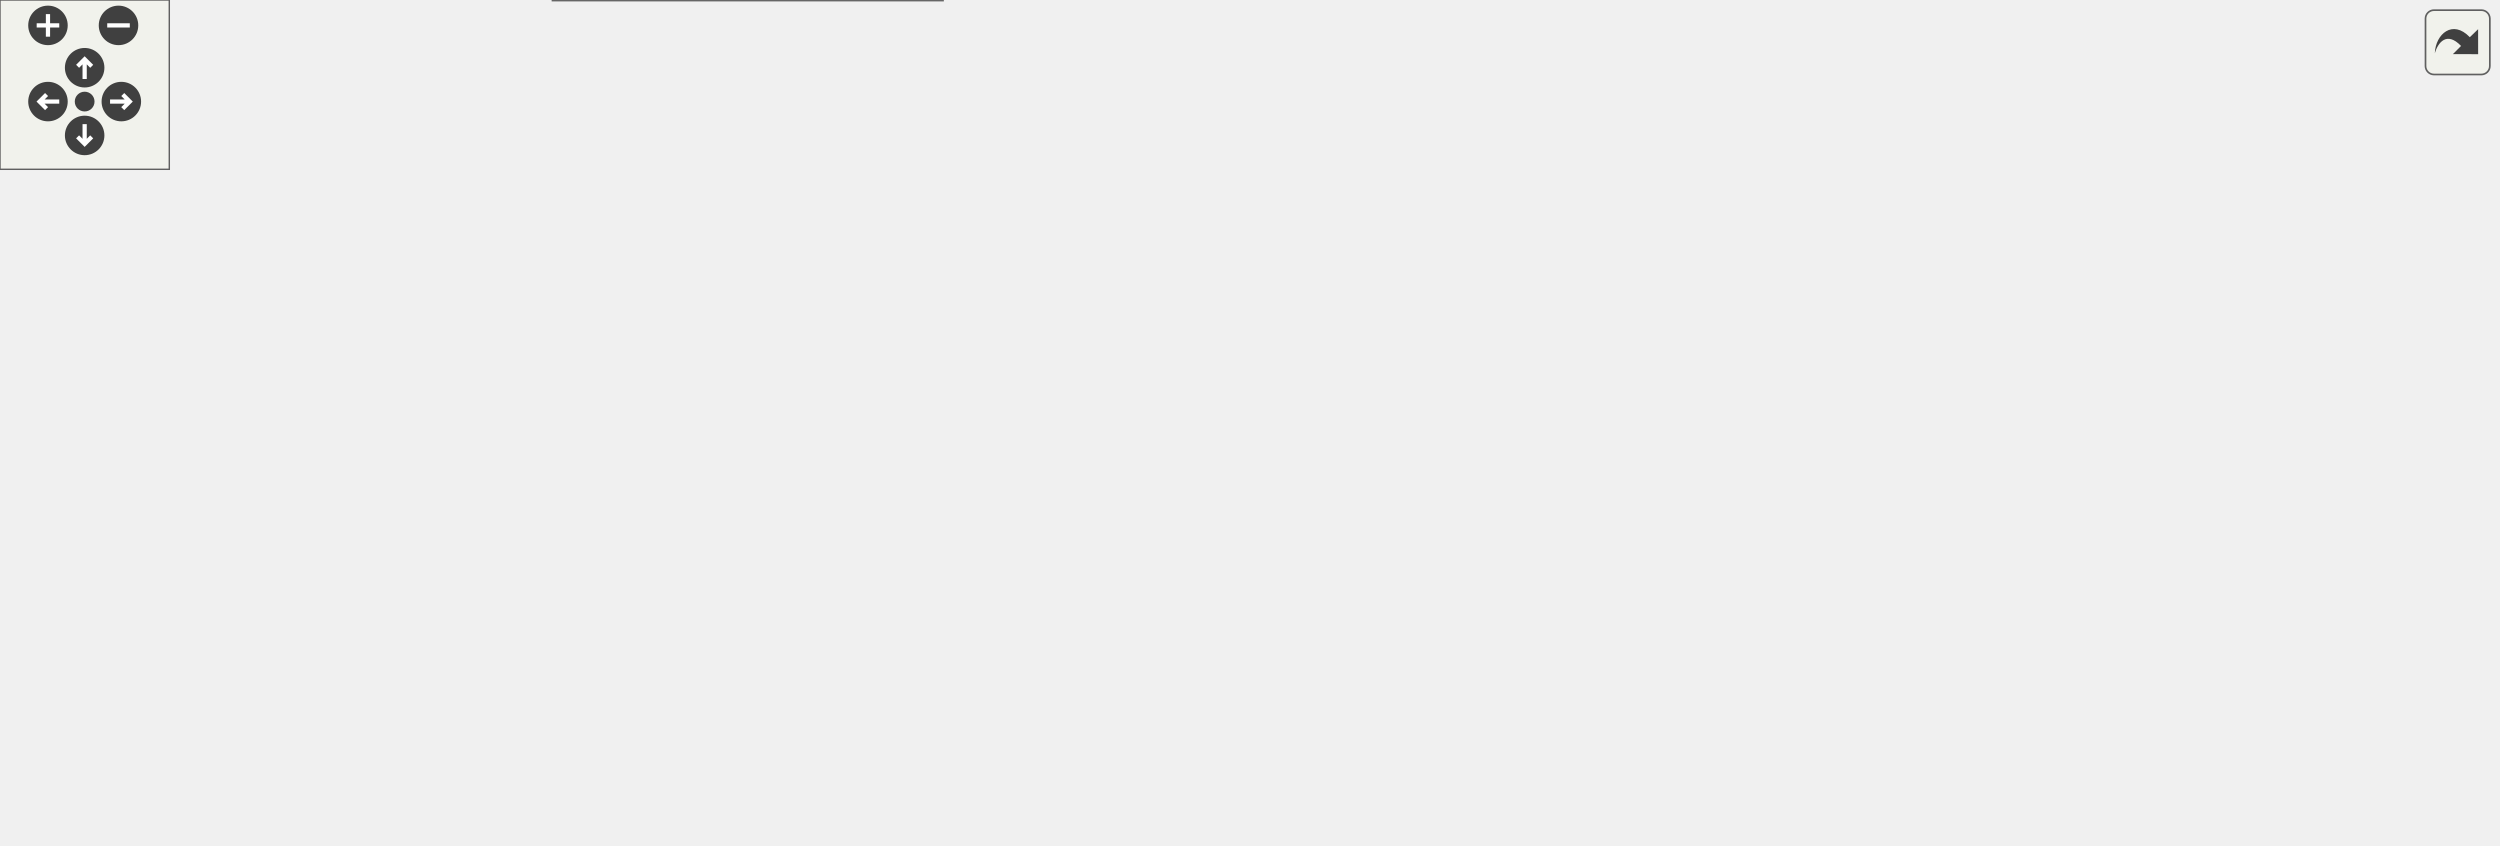
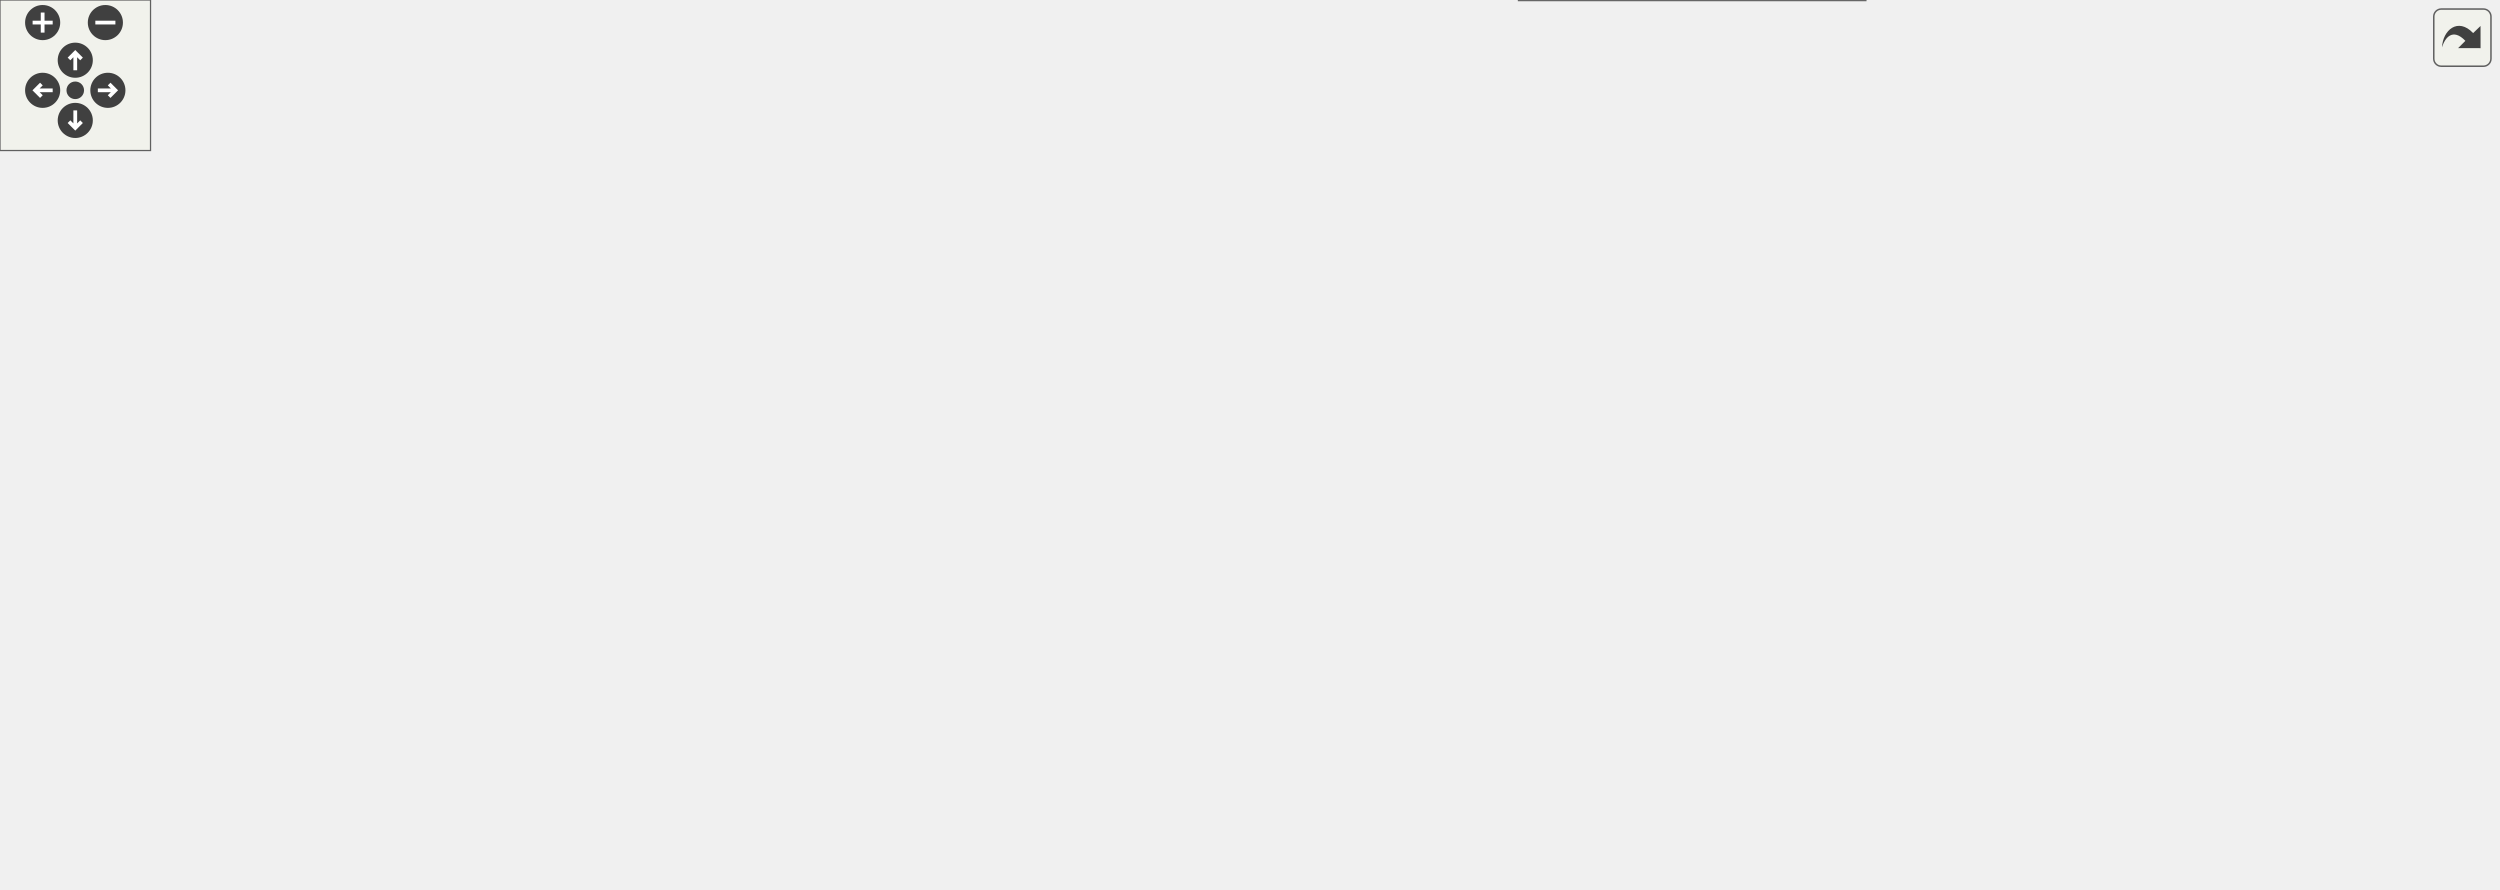
<svg xmlns="http://www.w3.org/2000/svg" xmlns:xlink="http://www.w3.org/1999/xlink" id="main" version="1.1" xml:space="preserve">
  <style type="text/css">
.edge:hover path { stroke: red; }
.edge:hover polygon { stroke: red; fill: red; }
</style>
  <defs>
    <circle id="rim" cx="0" cy="0" r="7" />
    <circle id="rim2" cx="0" cy="0" r="3.5" />
    <g id="zoomPlus">
      <use xlink:href="#rim" fill="#404040">
        <set attributeName="fill" to="#808080" begin="zoomplus.mouseover" end="zoomplus.mouseout" />
      </use>
      <path d="M-4,0h8M0,-4v8" fill="none" stroke="white" stroke-width="1.5" pointer-events="none" />
    </g>
    <g id="zoomMin">
      <use xlink:href="#rim" fill="#404040">
        <set attributeName="fill" to="#808080" begin="zoomminus.mouseover" end="zoomminus.mouseout" />
      </use>
      <path d="M-4,0h8" fill="none" stroke="white" stroke-width="1.5" pointer-events="none" />
    </g>
    <g id="dirArrow">
      <path fill="none" stroke="white" stroke-width="1.5" d="M0,-3.0v7 M-2.5,-0.5L0,-3.0L2.5,-0.5" />
    </g>
    <g id="resetDef">
      <use xlink:href="#rim2" fill="#404040">
        <set attributeName="fill" to="#808080" begin="reset.mouseover" end="reset.mouseout" />
      </use>
    </g>
  </defs>
  <svg id="graph" class="graph">
    <g id="viewport">
      <g id="node1" class="node">
        <g id="a_node1">
          <a xlink:title=" ">
-             <polygon fill="#999999" stroke="#666666" points="506.5,-239 397.5,-239 397.5,-220 506.5,-220 506.5,-239" />
-             <text text-anchor="middle" x="452" y="-227" font-family="Helvetica,sans-Serif" font-size="10.00">Fitters/FitterBase.h</text>
+             <polygon fill="#999999" stroke="#666666" points="504,-294 395,-294 395,-275 504,-275 504,-294" />
+             <text text-anchor="middle" x="449.5" y="-282" font-family="Helvetica,sans-Serif" font-size="10.00">Fitters/FitterBase.h</text>
          </a>
        </g>
      </g>
      <g id="node2" class="node">
        <g id="a_node2">
          <a xlink:href="FitterBase_8cpp.html" target="_top" xlink:title=" ">
-             <polygon fill="white" stroke="#666666" points="120,-184 0,-184 0,-165 120,-165 120,-184" />
-             <text text-anchor="middle" x="60" y="-172" font-family="Helvetica,sans-Serif" font-size="10.00">Fitters/FitterBase.cpp</text>
+             <polygon fill="white" stroke="#666666" points="317.5,-239 197.5,-239 197.5,-220 317.5,-220 317.5,-239" />
+             <text text-anchor="middle" x="257.5" y="-227" font-family="Helvetica,sans-Serif" font-size="10.00">Fitters/FitterBase.cpp</text>
          </a>
        </g>
      </g>
      <g id="edge1" class="edge">
-         <path fill="none" stroke="#63b8ff" d="M387.34,-219.76C313.13,-209.72 192.4,-193.4 120.14,-183.63" />
-         <polygon fill="#63b8ff" stroke="#63b8ff" points="387.12,-223.26 397.49,-221.13 388.05,-216.32 387.12,-223.26" />
+         <path fill="none" stroke="#63b8ff" d="M408.97,-272.31C373.04,-262.39 321.34,-248.12 288.59,-239.08" />
+         <polygon fill="#63b8ff" stroke="#63b8ff" points="408.08,-275.7 418.65,-274.98 409.94,-268.95 408.08,-275.7" />
      </g>
      <g id="node3" class="node">
        <g id="a_node3">
          <a xlink:href="LikelihoodFit_8h.html" target="_top" xlink:title=" ">
-             <polygon fill="white" stroke="#666666" points="464.5,-184 343.5,-184 343.5,-165 464.5,-165 464.5,-184" />
-             <text text-anchor="middle" x="404" y="-172" font-family="Helvetica,sans-Serif" font-size="10.00">Fitters/LikelihoodFit.h</text>
+             <polygon fill="white" stroke="#666666" points="355,-184 234,-184 234,-165 355,-165 355,-184" />
+             <text text-anchor="middle" x="294.5" y="-172" font-family="Helvetica,sans-Serif" font-size="10.00">Fitters/LikelihoodFit.h</text>
          </a>
        </g>
      </g>
      <g id="edge2" class="edge">
-         <path fill="none" stroke="#63b8ff" d="M437.27,-212.24C428.86,-202.95 418.65,-191.68 411.78,-184.09" />
-         <polygon fill="#63b8ff" stroke="#63b8ff" points="434.77,-214.69 444.07,-219.75 439.96,-209.99 434.77,-214.69" />
+         <path fill="none" stroke="#63b8ff" d="M422.49,-270.16C406.6,-261.9 386.39,-250.68 369.5,-239 344.24,-221.53 317.42,-197.23 303.73,-184.35" />
+         <polygon fill="#63b8ff" stroke="#63b8ff" points="421.25,-273.46 431.75,-274.89 424.44,-267.22 421.25,-273.46" />
      </g>
      <g id="node5" class="node">
        <g id="a_node5">
          <a xlink:href="MaCh3Factory_8h.html" target="_top" xlink:title="Factory methods for MaCh3 software which streamline initialisation of different objects.">
-             <polygon fill="white" stroke="#666666" points="328.5,-74 201.5,-74 201.5,-55 328.5,-55 328.5,-74" />
-             <text text-anchor="middle" x="265" y="-62" font-family="Helvetica,sans-Serif" font-size="10.00">Fitters/MaCh3Factory.h</text>
-           </a>
-         </g>
-       </g>
-       <g id="edge13" class="edge">
-         <path fill="none" stroke="#63b8ff" d="M387.11,-226.32C319.53,-220.16 216.71,-199.01 167,-129 147.99,-102.22 192.28,-83.91 227.37,-74.07" />
-         <polygon fill="#63b8ff" stroke="#63b8ff" points="386.98,-229.82 397.23,-227.15 387.55,-222.84 386.98,-229.82" />
+             <polygon fill="white" stroke="#666666" points="738,-74 611,-74 611,-55 738,-55 738,-74" />
+             <text text-anchor="middle" x="674.5" y="-62" font-family="Helvetica,sans-Serif" font-size="10.00">Fitters/MaCh3Factory.h</text>
+           </a>
+         </g>
+       </g>
+       <g id="edge23" class="edge">
+         <path fill="none" stroke="#63b8ff" d="M514.12,-276.79C595.32,-264.23 728.85,-228.65 768.5,-129 779.82,-100.55 742.71,-83.23 711.82,-74.02" />
+         <polygon fill="#63b8ff" stroke="#63b8ff" points="513.39,-273.36 504,-278.27 514.41,-280.28 513.39,-273.36" />
      </g>
      <g id="node9" class="node">
        <g id="a_node9">
          <a xlink:href="fitters_8cpp.html" target="_top" xlink:title=" ">
-             <polygon fill="white" stroke="#666666" points="677,-74 575,-74 575,-55 677,-55 677,-74" />
-             <text text-anchor="middle" x="626" y="-62" font-family="Helvetica,sans-Serif" font-size="10.00">python/fitters.cpp</text>
-           </a>
-         </g>
-       </g>
-       <g id="edge20" class="edge">
-         <path fill="none" stroke="#63b8ff" d="M469,-212.79C490.14,-193.22 527.33,-158.74 559,-129 579.8,-109.48 604.07,-86.4 616.92,-74.15" />
-         <polygon fill="#63b8ff" stroke="#63b8ff" points="466.44,-210.39 461.47,-219.75 471.19,-215.52 466.44,-210.39" />
+             <polygon fill="white" stroke="#666666" points="429.5,-74 327.5,-74 327.5,-55 429.5,-55 429.5,-74" />
+             <text text-anchor="middle" x="378.5" y="-62" font-family="Helvetica,sans-Serif" font-size="10.00">python/fitters.cpp</text>
+           </a>
+         </g>
+       </g>
+       <g id="edge26" class="edge">
+         <path fill="none" stroke="#63b8ff" d="M443.61,-265.42C429.07,-220.79 391.91,-106.67 381.34,-74.22" />
+         <polygon fill="#63b8ff" stroke="#63b8ff" points="440.29,-266.53 446.72,-274.95 446.95,-264.36 440.29,-266.53" />
      </g>
      <g id="node12" class="node">
        <g id="a_node12">
+           <a xlink:href="MCMCBase_8h.html" target="_top" xlink:title=" ">
+             <polygon fill="white" stroke="#666666" points="574,-239 459,-239 459,-220 574,-220 574,-239" />
+             <text text-anchor="middle" x="516.5" y="-227" font-family="Helvetica,sans-Serif" font-size="10.00">Fitters/MCMCBase.h</text>
+           </a>
+         </g>
+       </g>
+       <g id="edge13" class="edge">
+         <path fill="none" stroke="#63b8ff" d="M468.33,-268.6C480.34,-259.11 495.47,-247.13 505.54,-239.17" />
+         <polygon fill="#63b8ff" stroke="#63b8ff" points="465.94,-266.04 460.26,-274.98 470.28,-271.53 465.94,-266.04" />
+       </g>
+       <g id="node18" class="node">
+         <g id="a_node18">
          <a xlink:href="PredictiveThrower_8h.html" target="_top" xlink:title=" ">
-             <polygon fill="white" stroke="#666666" points="816.5,-184 669.5,-184 669.5,-165 816.5,-165 816.5,-184" />
-             <text text-anchor="middle" x="743" y="-172" font-family="Helvetica,sans-Serif" font-size="10.00">Fitters/PredictiveThrower.h</text>
-           </a>
-         </g>
-       </g>
-       <g id="edge14" class="edge">
-         <path fill="none" stroke="#63b8ff" d="M508.61,-218.19C563.17,-208.25 644.76,-193.39 695.88,-184.08" />
-         <polygon fill="#63b8ff" stroke="#63b8ff" points="507.97,-214.75 498.75,-219.98 509.22,-221.64 507.97,-214.75" />
-       </g>
-       <g id="node14" class="node">
-         <g id="a_node14">
-           <a xlink:href="mcmc_8h.html" target="_top" xlink:title=" ">
-             <polygon fill="white" stroke="#666666" points="550.5,-129 461.5,-129 461.5,-110 550.5,-110 550.5,-129" />
-             <text text-anchor="middle" x="506" y="-117" font-family="Helvetica,sans-Serif" font-size="10.00">Fitters/mcmc.h</text>
-           </a>
-         </g>
-       </g>
-       <g id="edge16" class="edge">
-         <path fill="none" stroke="#63b8ff" d="M461.03,-210.44C472.79,-186.92 492.88,-146.73 501.67,-129.16" />
-         <polygon fill="#63b8ff" stroke="#63b8ff" points="457.76,-209.15 456.42,-219.66 464.02,-212.28 457.76,-209.15" />
+             <polygon fill="white" stroke="#666666" points="987,-239 840,-239 840,-220 987,-220 987,-239" />
+             <text text-anchor="middle" x="913.5" y="-227" font-family="Helvetica,sans-Serif" font-size="10.00">Fitters/PredictiveThrower.h</text>
+           </a>
+         </g>
+       </g>
+       <g id="edge24" class="edge">
+         <path fill="none" stroke="#63b8ff" d="M514.18,-276.11C599.65,-266.35 749.83,-249.2 839.65,-238.94" />
+         <polygon fill="#63b8ff" stroke="#63b8ff" points="513.63,-272.65 504.09,-277.26 514.42,-279.61 513.63,-272.65" />
      </g>
      <g id="node4" class="node">
        <g id="a_node4">
          <a xlink:href="LikelihoodFit_8cpp.html" target="_top" xlink:title=" ">
-             <polygon fill="white" stroke="#666666" points="308,-129 176,-129 176,-110 308,-110 308,-129" />
-             <text text-anchor="middle" x="242" y="-117" font-family="Helvetica,sans-Serif" font-size="10.00">Fitters/LikelihoodFit.cpp</text>
+             <polygon fill="white" stroke="#666666" points="257.5,-129 125.5,-129 125.5,-110 257.5,-110 257.5,-129" />
+             <text text-anchor="middle" x="191.5" y="-117" font-family="Helvetica,sans-Serif" font-size="10.00">Fitters/LikelihoodFit.cpp</text>
          </a>
        </g>
      </g>
      <g id="edge3" class="edge">
-         <path fill="none" stroke="#63b8ff" d="M368.23,-161.8C338,-151.91 295.39,-137.97 268.23,-129.08" />
-         <polygon fill="#63b8ff" stroke="#63b8ff" points="367.38,-165.2 377.97,-164.98 369.56,-158.55 367.38,-165.2" />
+         <path fill="none" stroke="#63b8ff" d="M268.98,-160.37C250.06,-150.63 224.8,-137.64 208.35,-129.17" />
+         <polygon fill="#63b8ff" stroke="#63b8ff" points="267.46,-163.52 277.95,-164.98 270.66,-157.3 267.46,-163.52" />
      </g>
      <g id="edge4" class="edge">
-         <path fill="none" stroke="#63b8ff" d="M384.7,-158.5C355.18,-135.57 299.78,-92.52 276.14,-74.16" />
-         <polygon fill="#63b8ff" stroke="#63b8ff" points="382.58,-161.29 392.63,-164.66 386.88,-155.76 382.58,-161.29" />
+         <path fill="none" stroke="#63b8ff" d="M365.26,-172.92C427.42,-170.12 519.13,-160.33 592.5,-129 623.3,-115.85 652.63,-88.29 666.37,-74.2" />
+         <polygon fill="#63b8ff" stroke="#63b8ff" points="365.01,-169.43 355.16,-173.33 365.29,-176.42 365.01,-169.43" />
      </g>
      <g id="node7" class="node">
        <g id="a_node7">
          <a xlink:href="MinuitFit_8h.html" target="_top" xlink:title=" ">
-             <polygon fill="white" stroke="#666666" points="709,-129 607,-129 607,-110 709,-110 709,-129" />
-             <text text-anchor="middle" x="658" y="-117" font-family="Helvetica,sans-Serif" font-size="10.00">Fitters/MinuitFit.h</text>
+             <polygon fill="white" stroke="#666666" points="107.5,-129 5.5,-129 5.5,-110 107.5,-110 107.5,-129" />
+             <text text-anchor="middle" x="56.5" y="-117" font-family="Helvetica,sans-Serif" font-size="10.00">Fitters/MinuitFit.h</text>
          </a>
        </g>
      </g>
      <g id="edge6" class="edge">
-         <path fill="none" stroke="#63b8ff" d="M454.61,-162.94C502.22,-153.01 572.62,-138.31 616.87,-129.08" />
-         <polygon fill="#63b8ff" stroke="#63b8ff" points="453.88,-159.52 444.81,-164.98 455.31,-166.37 453.88,-159.52" />
+         <path fill="none" stroke="#63b8ff" d="M246.24,-162.75C201.64,-152.82 136.24,-138.26 95.04,-129.08" />
+         <polygon fill="#63b8ff" stroke="#63b8ff" points="245.74,-166.23 256.26,-164.98 247.26,-159.39 245.74,-166.23" />
      </g>
      <g id="node10" class="node">
        <g id="a_node10">
          <a xlink:href="PSO_8h.html" target="_top" xlink:title=" ">
-             <polygon fill="white" stroke="#666666" points="443.5,-129 364.5,-129 364.5,-110 443.5,-110 443.5,-129" />
-             <text text-anchor="middle" x="404" y="-117" font-family="Helvetica,sans-Serif" font-size="10.00">Fitters/PSO.h</text>
+             <polygon fill="white" stroke="#666666" points="355,-129 276,-129 276,-110 355,-110 355,-129" />
+             <text text-anchor="middle" x="315.5" y="-117" font-family="Helvetica,sans-Serif" font-size="10.00">Fitters/PSO.h</text>
          </a>
        </g>
      </g>
      <g id="edge9" class="edge">
-         <path fill="none" stroke="#63b8ff" d="M404,-154.66C404,-145.93 404,-135.99 404,-129.09" />
-         <polygon fill="#63b8ff" stroke="#63b8ff" points="400.5,-154.75 404,-164.75 407.5,-154.75 400.5,-154.75" />
+         <path fill="none" stroke="#63b8ff" d="M301.74,-155.24C305.25,-146.37 309.3,-136.14 312.1,-129.09" />
+         <polygon fill="#63b8ff" stroke="#63b8ff" points="298.4,-154.16 297.97,-164.75 304.91,-156.74 298.4,-154.16" />
      </g>
      <g id="node6" class="node">
        <g id="a_node6">
          <a xlink:href="MaCh3Factory_8cpp.html" target="_top" xlink:title=" ">
-             <polygon fill="white" stroke="#666666" points="334,-19 196,-19 196,0 334,0 334,-19" />
-             <text text-anchor="middle" x="265" y="-7" font-family="Helvetica,sans-Serif" font-size="10.00">Fitters/MaCh3Factory.cpp</text>
+             <polygon fill="white" stroke="#666666" points="743.5,-19 605.5,-19 605.5,0 743.5,0 743.5,-19" />
+             <text text-anchor="middle" x="674.5" y="-7" font-family="Helvetica,sans-Serif" font-size="10.00">Fitters/MaCh3Factory.cpp</text>
          </a>
        </g>
      </g>
      <g id="edge5" class="edge">
-         <path fill="none" stroke="#63b8ff" d="M265,-44.66C265,-35.93 265,-25.99 265,-19.09" />
-         <polygon fill="#63b8ff" stroke="#63b8ff" points="261.5,-44.75 265,-54.75 268.5,-44.75 261.5,-44.75" />
+         <path fill="none" stroke="#63b8ff" d="M674.5,-44.66C674.5,-35.93 674.5,-25.99 674.5,-19.09" />
+         <polygon fill="#63b8ff" stroke="#63b8ff" points="671,-44.75 674.5,-54.75 678,-44.75 671,-44.75" />
      </g>
      <g id="node8" class="node">
        <g id="a_node8">
          <a xlink:href="MinuitFit_8cpp.html" target="_top" xlink:title=" ">
-             <polygon fill="white" stroke="#666666" points="808.5,-74 695.5,-74 695.5,-55 808.5,-55 808.5,-74" />
-             <text text-anchor="middle" x="752" y="-62" font-family="Helvetica,sans-Serif" font-size="10.00">Fitters/MinuitFit.cpp</text>
+             <polygon fill="white" stroke="#666666" points="113,-74 0,-74 0,-55 113,-55 113,-74" />
+             <text text-anchor="middle" x="56.5" y="-62" font-family="Helvetica,sans-Serif" font-size="10.00">Fitters/MinuitFit.cpp</text>
          </a>
        </g>
      </g>
      <g id="edge7" class="edge">
-         <path fill="none" stroke="#63b8ff" d="M682,-104.97C699.19,-95.28 721.81,-82.52 736.62,-74.17" />
-         <polygon fill="#63b8ff" stroke="#63b8ff" points="680.09,-102.02 673.1,-109.98 683.53,-108.12 680.09,-102.02" />
+         <path fill="none" stroke="#63b8ff" d="M56.5,-99.66C56.5,-90.93 56.5,-80.99 56.5,-74.09" />
+         <polygon fill="#63b8ff" stroke="#63b8ff" points="53,-99.75 56.5,-109.75 60,-99.75 53,-99.75" />
      </g>
      <g id="edge8" class="edge">
-         <path fill="none" stroke="#63b8ff" d="M647.5,-101.1C642.03,-92.04 635.58,-81.37 631.19,-74.09" />
-         <polygon fill="#63b8ff" stroke="#63b8ff" points="644.55,-103 652.72,-109.75 650.54,-99.38 644.55,-103" />
+         <path fill="none" stroke="#63b8ff" d="M117.74,-108.42C178.49,-98.42 270.53,-83.27 327.45,-73.9" />
+         <polygon fill="#63b8ff" stroke="#63b8ff" points="116.82,-105.02 107.52,-110.1 117.96,-111.93 116.82,-105.02" />
      </g>
      <g id="edge10" class="edge">
-         <path fill="none" stroke="#63b8ff" d="M372.32,-106.42C346.53,-96.59 310.76,-82.95 287.74,-74.17" />
-         <polygon fill="#63b8ff" stroke="#63b8ff" points="371.08,-109.69 381.67,-109.98 373.57,-103.15 371.08,-109.69" />
+         <path fill="none" stroke="#63b8ff" d="M365.43,-111.13C431.35,-101.4 547.18,-84.3 616.78,-74.02" />
+         <polygon fill="#63b8ff" stroke="#63b8ff" points="364.67,-107.7 355.29,-112.63 365.69,-114.63 364.67,-107.7" />
      </g>
      <g id="edge12" class="edge">
-         <path fill="none" stroke="#63b8ff" d="M449.54,-107.63C491.13,-97.7 551.78,-83.22 590.05,-74.08" />
-         <polygon fill="#63b8ff" stroke="#63b8ff" points="448.58,-104.26 439.67,-109.98 450.21,-111.07 448.58,-104.26" />
+         <path fill="none" stroke="#63b8ff" d="M333.54,-103.32C344.77,-93.87 358.82,-82.06 368.19,-74.17" />
+         <polygon fill="#63b8ff" stroke="#63b8ff" points="331.02,-100.87 325.62,-109.98 335.53,-106.23 331.02,-100.87" />
      </g>
      <g id="node11" class="node">
        <g id="a_node11">
          <a xlink:href="PSO_8cpp.html" target="_top" xlink:title=" ">
-             <polygon fill="white" stroke="#666666" points="437,-74 347,-74 347,-55 437,-55 437,-74" />
-             <text text-anchor="middle" x="392" y="-62" font-family="Helvetica,sans-Serif" font-size="10.00">Fitters/PSO.cpp</text>
+             <polygon fill="white" stroke="#666666" points="309.5,-74 219.5,-74 219.5,-55 309.5,-55 309.5,-74" />
+             <text text-anchor="middle" x="264.5" y="-62" font-family="Helvetica,sans-Serif" font-size="10.00">Fitters/PSO.cpp</text>
          </a>
        </g>
      </g>
      <g id="edge11" class="edge">
-         <path fill="none" stroke="#63b8ff" d="M399.8,-99.95C397.81,-91.15 395.52,-81.06 393.94,-74.09" />
-         <polygon fill="#63b8ff" stroke="#63b8ff" points="396.4,-100.77 402.02,-109.75 403.22,-99.22 396.4,-100.77" />
+         <path fill="none" stroke="#63b8ff" d="M300.12,-102.52C291.13,-93.18 280.14,-81.75 272.76,-74.09" />
+         <polygon fill="#63b8ff" stroke="#63b8ff" points="297.62,-104.97 307.08,-109.75 302.67,-100.12 297.62,-104.97" />
      </g>
      <g id="node13" class="node">
        <g id="a_node13">
-           <a xlink:href="PredictiveThrower_8cpp.html" target="_top" xlink:title=" ">
-             <polygon fill="white" stroke="#666666" points="885,-129 727,-129 727,-110 885,-110 885,-129" />
-             <text text-anchor="middle" x="806" y="-117" font-family="Helvetica,sans-Serif" font-size="10.00">Fitters/PredictiveThrower.cpp</text>
+           <a xlink:href="MCMCBase_8cpp.html" target="_top" xlink:title=" ">
+             <polygon fill="white" stroke="#666666" points="707.5,-184 581.5,-184 581.5,-165 707.5,-165 707.5,-184" />
+             <text text-anchor="middle" x="644.5" y="-172" font-family="Helvetica,sans-Serif" font-size="10.00">Fitters/MCMCBase.cpp</text>
+           </a>
+         </g>
+       </g>
+       <g id="edge14" class="edge">
+         <path fill="none" stroke="#63b8ff" d="M546.62,-216.03C570.29,-206.23 602.65,-192.83 623.56,-184.17" />
+         <polygon fill="#63b8ff" stroke="#63b8ff" points="544.97,-212.93 537.07,-219.98 547.64,-219.39 544.97,-212.93" />
+       </g>
+       <g id="node14" class="node">
+         <g id="a_node14">
+           <a xlink:href="MR2T2_8h.html" target="_top" xlink:title=" ">
+             <polygon fill="white" stroke="#666666" points="563,-184 470,-184 470,-165 563,-165 563,-184" />
+             <text text-anchor="middle" x="516.5" y="-172" font-family="Helvetica,sans-Serif" font-size="10.00">Fitters/MR2T2.h</text>
          </a>
        </g>
      </g>
      <g id="edge15" class="edge">
-         <path fill="none" stroke="#63b8ff" d="M761.04,-158.32C772.27,-148.87 786.32,-137.06 795.69,-129.17" />
-         <polygon fill="#63b8ff" stroke="#63b8ff" points="758.52,-155.87 753.12,-164.98 763.03,-161.23 758.52,-155.87" />
-       </g>
-       <g id="edge17" class="edge">
-         <path fill="none" stroke="#63b8ff" d="M457.42,-107.82C412.25,-97.88 345.83,-83.28 304.02,-74.08" />
-         <polygon fill="#63b8ff" stroke="#63b8ff" points="456.76,-111.26 467.28,-109.98 458.26,-104.42 456.76,-111.26" />
-       </g>
-       <g id="edge19" class="edge">
-         <path fill="none" stroke="#63b8ff" d="M534.53,-105.9C556.7,-96.11 586.85,-82.79 606.37,-74.17" />
-         <polygon fill="#63b8ff" stroke="#63b8ff" points="533.01,-102.74 525.28,-109.98 535.84,-109.15 533.01,-102.74" />
+         <path fill="none" stroke="#63b8ff" d="M516.5,-209.66C516.5,-200.93 516.5,-190.99 516.5,-184.09" />
+         <polygon fill="#63b8ff" stroke="#63b8ff" points="513,-209.75 516.5,-219.75 520,-209.75 513,-209.75" />
+       </g>
+       <g id="edge21" class="edge">
+         <path fill="none" stroke="#63b8ff" d="M573.17,-164.67C641.14,-153.8 746.75,-135.94 752.5,-129 771.67,-105.88 729.87,-85.16 700.37,-74.06" />
+         <polygon fill="#63b8ff" stroke="#63b8ff" points="572.34,-161.25 563.02,-166.28 573.44,-168.17 572.34,-161.25" />
+       </g>
+       <g id="edge22" class="edge">
+         <path fill="none" stroke="#63b8ff" d="M489.47,-159.97C474.42,-151.89 455.72,-140.9 440.5,-129 418.41,-111.73 396.39,-86.92 385.51,-74.02" />
+         <polygon fill="#63b8ff" stroke="#63b8ff" points="488.27,-163.3 498.75,-164.84 491.52,-157.1 488.27,-163.3" />
      </g>
      <g id="node15" class="node">
        <g id="a_node15">
-           <a xlink:href="mcmc_8cpp.html" target="_top" xlink:title=" ">
-             <polygon fill="white" stroke="#666666" points="556.5,-74 455.5,-74 455.5,-55 556.5,-55 556.5,-74" />
-             <text text-anchor="middle" x="506" y="-62" font-family="Helvetica,sans-Serif" font-size="10.00">Fitters/mcmc.cpp</text>
-           </a>
-         </g>
+           <a xlink:href="DelayedMR2T2_8h.html" target="_top" xlink:title="Implementation of delayed rejection for MR2T2.">
+             <polygon fill="white" stroke="#666666" points="583.5,-129 449.5,-129 449.5,-110 583.5,-110 583.5,-129" />
+             <text text-anchor="middle" x="516.5" y="-117" font-family="Helvetica,sans-Serif" font-size="10.00">Fitters/DelayedMR2T2.h</text>
+           </a>
+         </g>
+       </g>
+       <g id="edge16" class="edge">
+         <path fill="none" stroke="#63b8ff" d="M516.5,-154.66C516.5,-145.93 516.5,-135.99 516.5,-129.09" />
+         <polygon fill="#63b8ff" stroke="#63b8ff" points="513,-154.75 516.5,-164.75 520,-154.75 513,-154.75" />
+       </g>
+       <g id="node17" class="node">
+         <g id="a_node17">
+           <a xlink:href="MR2T2_8cpp.html" target="_top" xlink:title=" ">
+             <polygon fill="white" stroke="#666666" points="743.5,-129 639.5,-129 639.5,-110 743.5,-110 743.5,-129" />
+             <text text-anchor="middle" x="691.5" y="-117" font-family="Helvetica,sans-Serif" font-size="10.00">Fitters/MR2T2.cpp</text>
+           </a>
+         </g>
+       </g>
+       <g id="edge20" class="edge">
+         <path fill="none" stroke="#63b8ff" d="M554.29,-162.06C587,-152.15 633.57,-138.04 663.16,-129.08" />
+         <polygon fill="#63b8ff" stroke="#63b8ff" points="553.17,-158.74 544.62,-164.98 555.2,-165.44 553.17,-158.74" />
      </g>
      <g id="edge18" class="edge">
-         <path fill="none" stroke="#63b8ff" d="M506,-99.66C506,-90.93 506,-80.99 506,-74.09" />
-         <polygon fill="#63b8ff" stroke="#63b8ff" points="502.5,-99.75 506,-109.75 509.5,-99.75 502.5,-99.75" />
+         <path fill="none" stroke="#63b8ff" d="M551.38,-106.8C580.87,-96.91 622.43,-82.97 648.92,-74.08" />
+         <polygon fill="#63b8ff" stroke="#63b8ff" points="550.25,-103.49 541.89,-109.98 552.48,-110.12 550.25,-103.49" />
+       </g>
+       <g id="edge19" class="edge">
+         <path fill="none" stroke="#63b8ff" d="M484.71,-106.29C459.13,-96.47 423.83,-82.91 401.08,-74.17" />
+         <polygon fill="#63b8ff" stroke="#63b8ff" points="483.74,-109.67 494.33,-109.98 486.25,-103.13 483.74,-109.67" />
+       </g>
+       <g id="node16" class="node">
+         <g id="a_node16">
+           <a xlink:href="DelayedMR2T2_8cpp.html" target="_top" xlink:title=" ">
+             <polygon fill="white" stroke="#666666" points="593,-74 448,-74 448,-55 593,-55 593,-74" />
+             <text text-anchor="middle" x="520.5" y="-62" font-family="Helvetica,sans-Serif" font-size="10.00">Fitters/DelayedMR2T2.cpp</text>
+           </a>
+         </g>
+       </g>
+       <g id="edge17" class="edge">
+         <path fill="none" stroke="#63b8ff" d="M517.92,-99.66C518.58,-90.93 519.33,-80.99 519.85,-74.09" />
+         <polygon fill="#63b8ff" stroke="#63b8ff" points="514.42,-99.51 517.16,-109.75 521.4,-100.04 514.42,-99.51" />
+       </g>
+       <g id="node19" class="node">
+         <g id="a_node19">
+           <a xlink:href="PredictiveThrower_8cpp.html" target="_top" xlink:title=" ">
+             <polygon fill="white" stroke="#666666" points="995.5,-184 837.5,-184 837.5,-165 995.5,-165 995.5,-184" />
+             <text text-anchor="middle" x="916.5" y="-172" font-family="Helvetica,sans-Serif" font-size="10.00">Fitters/PredictiveThrower.cpp</text>
+           </a>
+         </g>
+       </g>
+       <g id="edge25" class="edge">
+         <path fill="none" stroke="#63b8ff" d="M914.57,-209.66C915.06,-200.93 915.62,-190.99 916.01,-184.09" />
+         <polygon fill="#63b8ff" stroke="#63b8ff" points="911.07,-209.57 914,-219.75 918.06,-209.96 911.07,-209.57" />
      </g>
    </g>
  </svg>
  <g id="navigator" transform="translate(0 0)" fill="#404254">
    <rect fill="#f2f5e9" fill-opacity="0.5" stroke="#606060" stroke-width=".5" x="0" y="0" width="60" height="60" />
    <use id="zoomplus" xlink:href="#zoomPlus" x="17" y="9" />
    <use id="zoomminus" xlink:href="#zoomMin" x="42" y="9" />
    <use id="reset" xlink:href="#resetDef" x="30" y="36" />
    <g id="arrowUp" xlink:href="#dirArrow" transform="translate(30 24)">
      <use xlink:href="#rim" fill="#404040">
        <set attributeName="fill" to="#808080" begin="arrowUp.mouseover" end="arrowUp.mouseout" />
      </use>
      <path fill="none" stroke="white" stroke-width="1.5" d="M0,-3.0v7 M-2.5,-0.5L0,-3.0L2.5,-0.5" />
    </g>
    <g id="arrowRight" xlink:href="#dirArrow" transform="rotate(90) translate(36 -43)">
      <use xlink:href="#rim" fill="#404040">
        <set attributeName="fill" to="#808080" begin="arrowRight.mouseover" end="arrowRight.mouseout" />
      </use>
      <path fill="none" stroke="white" stroke-width="1.5" d="M0,-3.0v7 M-2.5,-0.5L0,-3.0L2.5,-0.5" />
    </g>
    <g id="arrowDown" xlink:href="#dirArrow" transform="rotate(180) translate(-30 -48)">
      <use xlink:href="#rim" fill="#404040">
        <set attributeName="fill" to="#808080" begin="arrowDown.mouseover" end="arrowDown.mouseout" />
      </use>
      <path fill="none" stroke="white" stroke-width="1.5" d="M0,-3.0v7 M-2.5,-0.5L0,-3.0L2.5,-0.5" />
    </g>
    <g id="arrowLeft" xlink:href="#dirArrow" transform="rotate(270) translate(-36 17)">
      <use xlink:href="#rim" fill="#404040">
        <set attributeName="fill" to="#808080" begin="arrowLeft.mouseover" end="arrowLeft.mouseout" />
      </use>
      <path fill="none" stroke="white" stroke-width="1.5" d="M0,-3.0v7 M-2.5,-0.5L0,-3.0L2.5,-0.5" />
    </g>
  </g>
  <svg viewBox="0 0 15 15" width="100%" height="30px" preserveAspectRatio="xMaxYMin meet">
    <g id="arrow_out" transform="scale(0.3 0.3)">
      <a xlink:href="FitterBase_8h__dep__incl_org.svg" target="_base">
        <rect id="button" ry="5" rx="5" y="6" x="6" height="38" width="38" fill="#f2f5e9" fill-opacity="0.5" stroke="#606060" stroke-width="1.0" />
        <path id="arrow" d="M 11.5,31.437 C 11.94,20.098 22.043,11.323 32.159,21.979 L 37.069,17.246 C 37.069,17.246 37.088,32 37.088,32 L 22.16,31.978 C 22.16,31.978 26.998,27.14 26.998,27.14 C 18.529,18.264 13.292,25.23 11.5,31.437 z" style="fill:#404040;" />
      </a>
    </g>
  </svg>
</svg>
